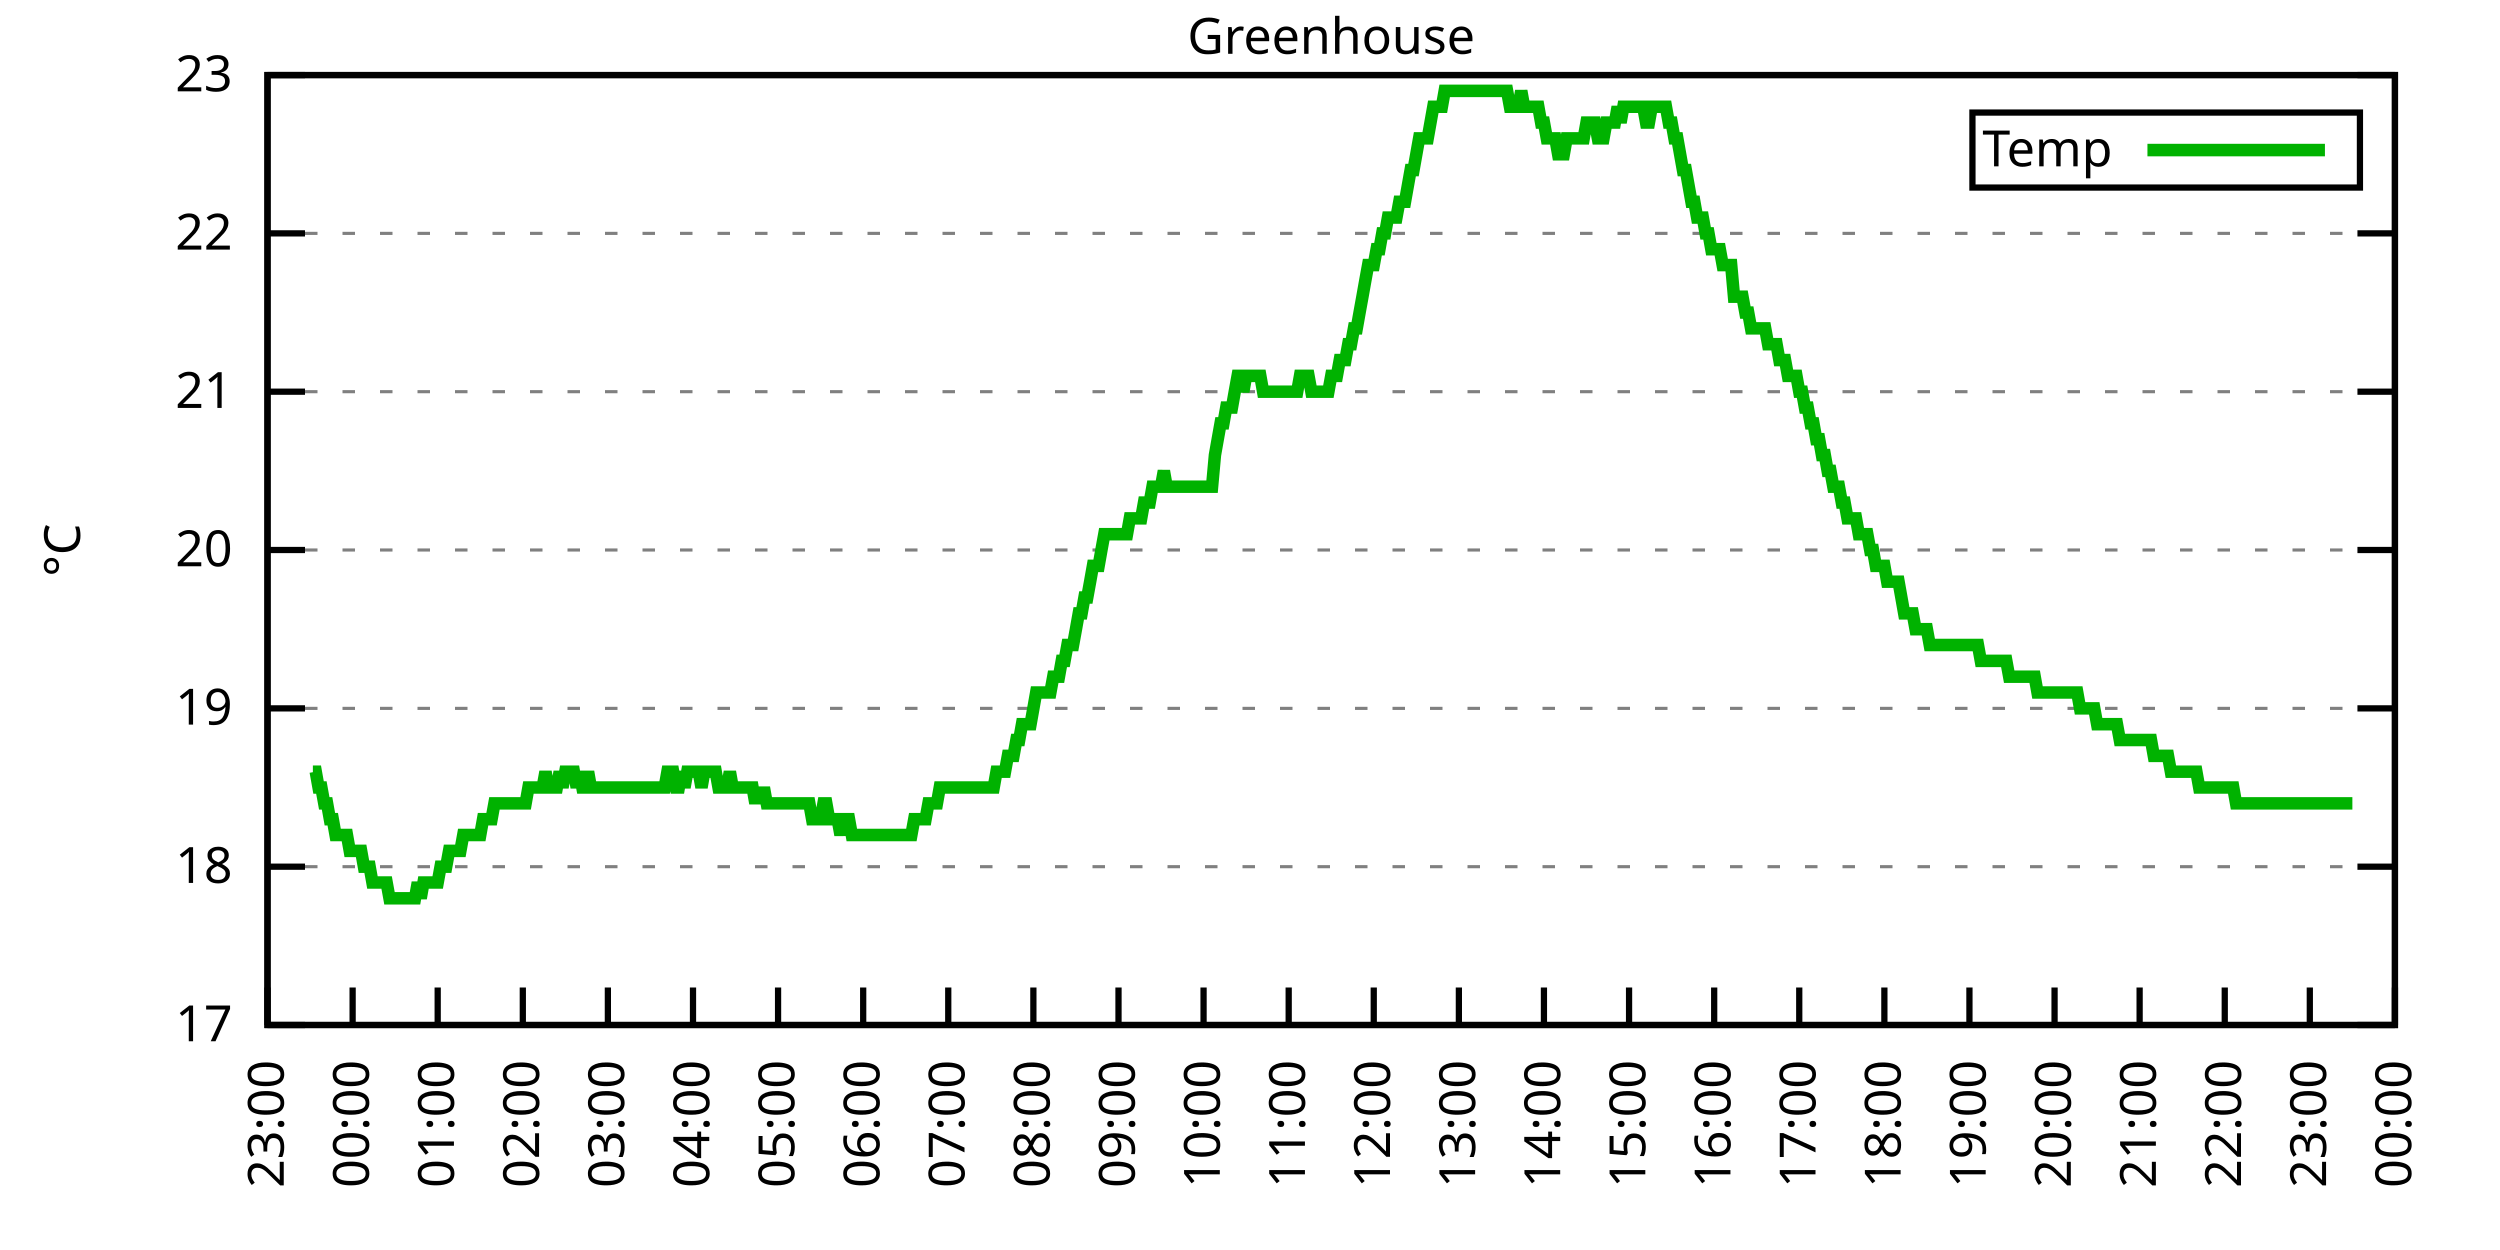
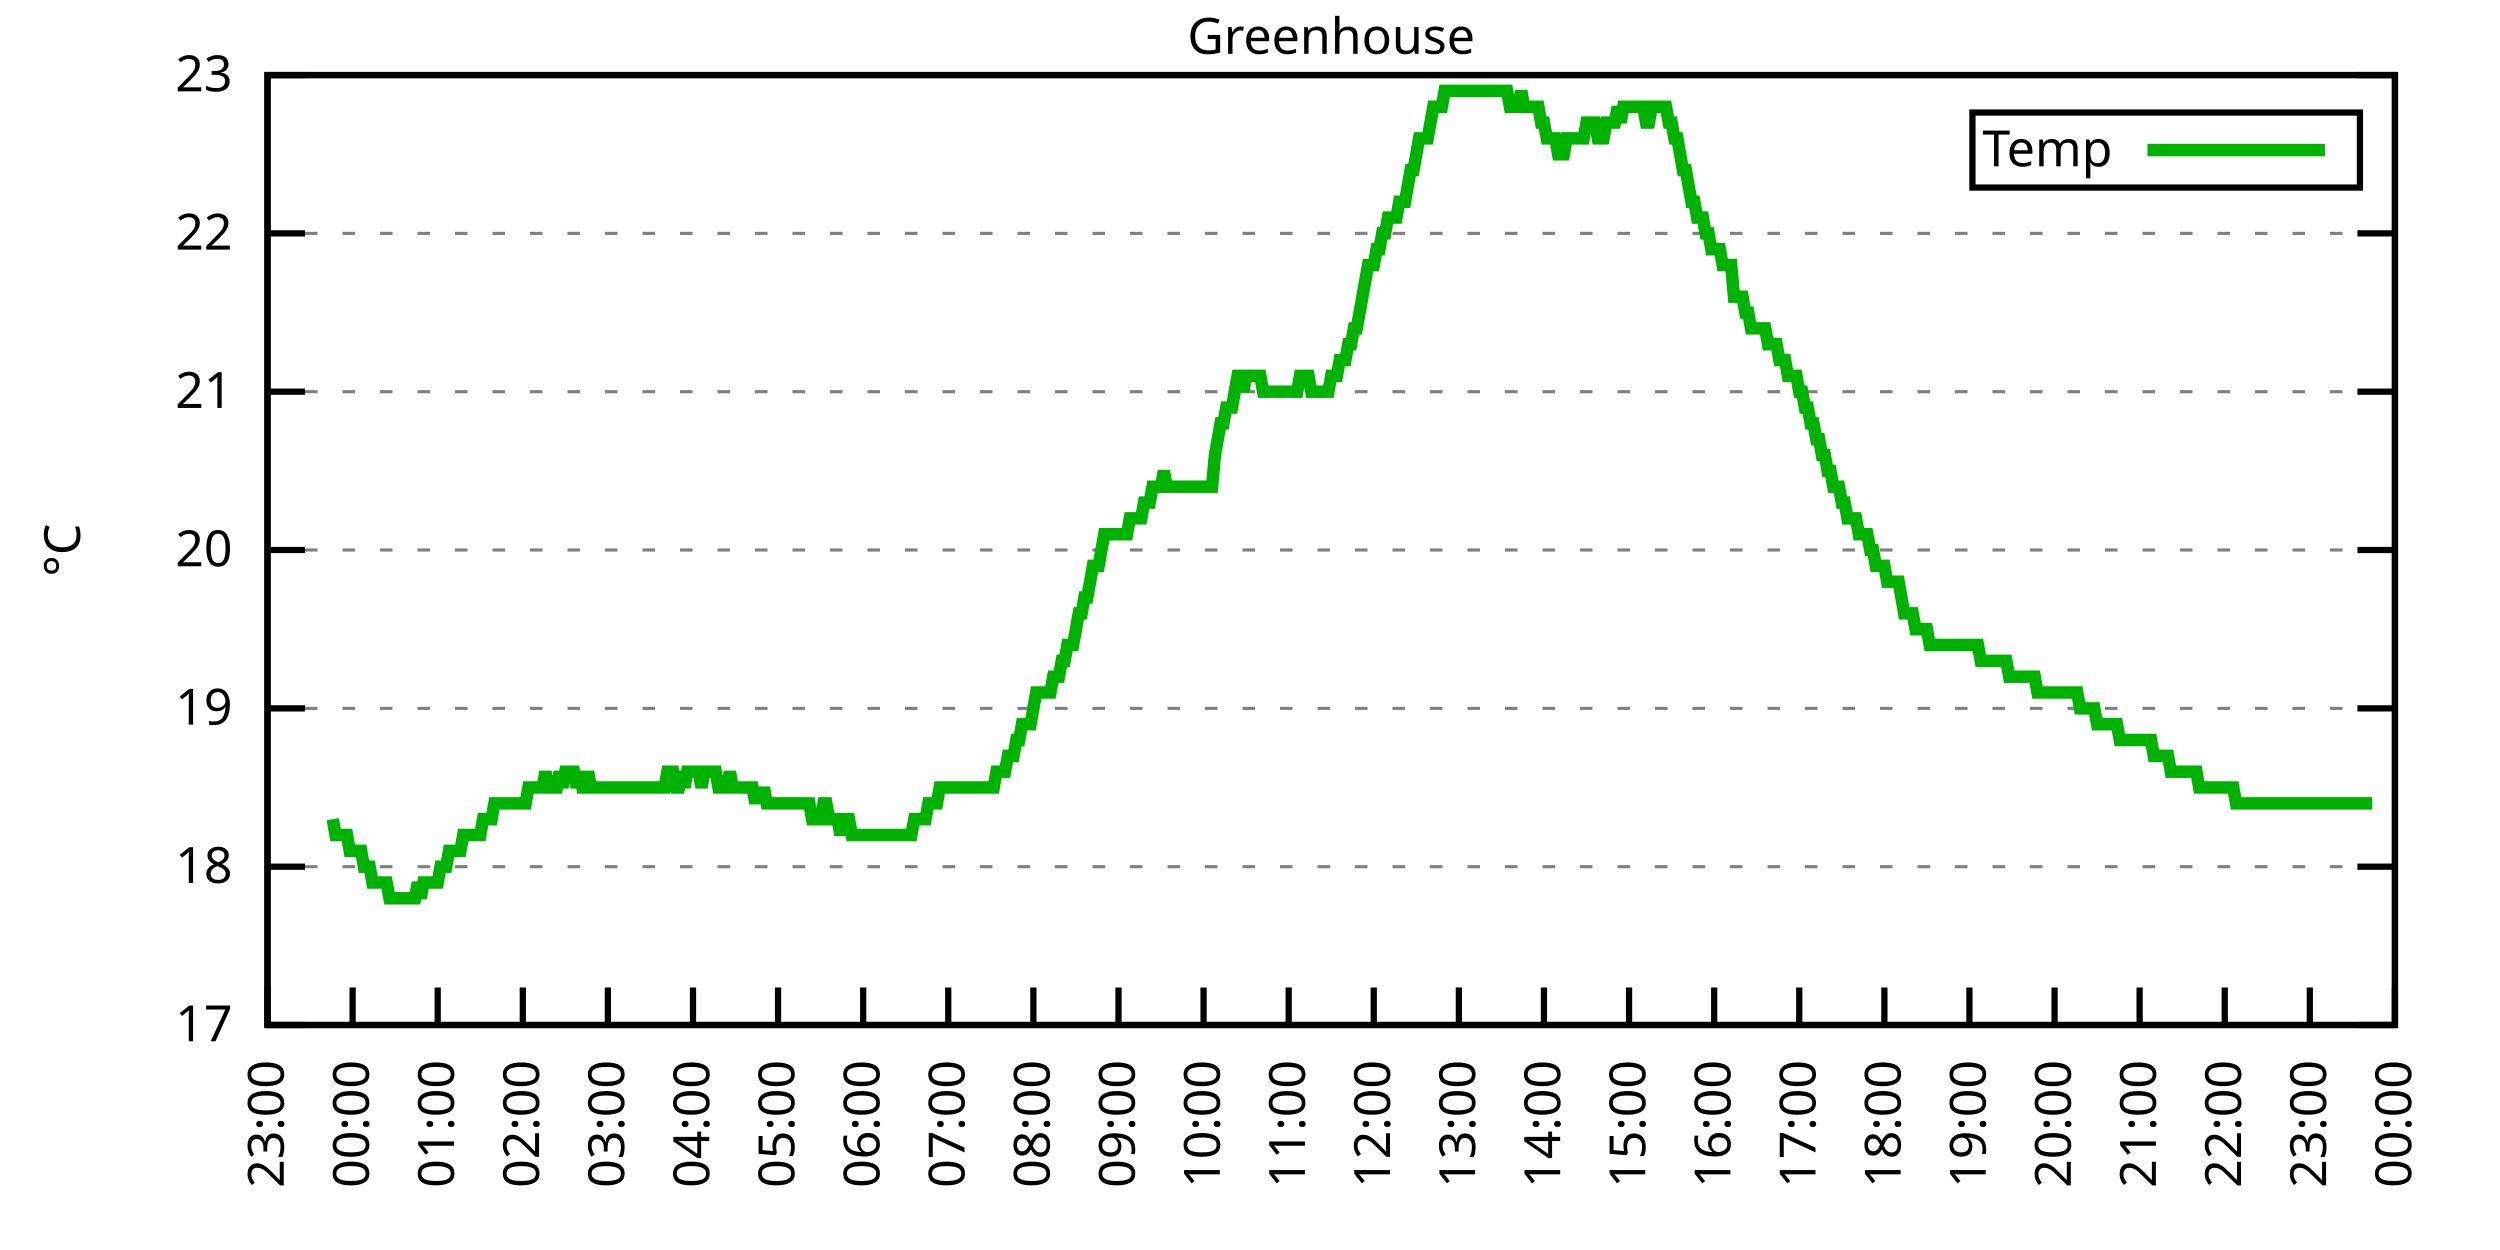
<svg xmlns="http://www.w3.org/2000/svg" xmlns:xlink="http://www.w3.org/1999/xlink" width="400" height="200" viewBox="0 0 400 200">
  <g id="gnuplot_canvas">
    <rect x="0" y="0" width="400" height="200" fill="none" />
    <defs>
      <circle id="gpDot" r="0.5" stroke-width="0.5" stroke="currentColor" />
      <path id="gpPt0" stroke-width="0.333" stroke="currentColor" d="M-1,0 h2 M0,-1 v2" />
      <path id="gpPt1" stroke-width="0.333" stroke="currentColor" d="M-1,-1 L1,1 M1,-1 L-1,1" />
      <path id="gpPt2" stroke-width="0.333" stroke="currentColor" d="M-1,0 L1,0 M0,-1 L0,1 M-1,-1 L1,1 M-1,1 L1,-1" />
      <rect id="gpPt3" stroke-width="0.333" stroke="currentColor" x="-1" y="-1" width="2" height="2" />
      <rect id="gpPt4" stroke-width="0.333" stroke="currentColor" fill="currentColor" x="-1" y="-1" width="2" height="2" />
      <circle id="gpPt5" stroke-width="0.333" stroke="currentColor" cx="0" cy="0" r="1" />
      <use xlink:href="#gpPt5" id="gpPt6" fill="currentColor" stroke="none" />
      <path id="gpPt7" stroke-width="0.333" stroke="currentColor" d="M0,-1.33 L-1.33,0.67 L1.33,0.67 z" />
      <use xlink:href="#gpPt7" id="gpPt8" fill="currentColor" stroke="none" />
      <use xlink:href="#gpPt7" id="gpPt9" stroke="currentColor" transform="rotate(180)" />
      <use xlink:href="#gpPt9" id="gpPt10" fill="currentColor" stroke="none" />
      <use xlink:href="#gpPt3" id="gpPt11" stroke="currentColor" transform="rotate(45)" />
      <use xlink:href="#gpPt11" id="gpPt12" fill="currentColor" stroke="none" />
      <path id="gpPt13" stroke-width="0.333" stroke="currentColor" d="M0,1.330 L1.265,0.411 L0.782,-1.067 L-0.782,-1.076 L-1.265,0.411 z" />
      <use xlink:href="#gpPt13" id="gpPt14" fill="currentColor" stroke="none" />
      <filter id="textbox" filterUnits="objectBoundingBox" x="0" y="0" height="1" width="1">
        <feFlood flood-color="white" flood-opacity="1" result="bgnd" />
        <feComposite in="SourceGraphic" in2="bgnd" operator="atop" />
      </filter>
      <filter id="greybox" filterUnits="objectBoundingBox" x="0" y="0" height="1" width="1">
        <feFlood flood-color="lightgrey" flood-opacity="1" result="grey" />
        <feComposite in="SourceGraphic" in2="grey" operator="atop" />
      </filter>
    </defs>
    <g fill="none" color="white" stroke="currentColor" stroke-width="1.00" stroke-linecap="butt" stroke-linejoin="miter">
</g>
    <g fill="none" color="black" stroke="currentColor" stroke-width="1.00" stroke-linecap="butt" stroke-linejoin="miter">
      <g stroke="none" shape-rendering="crispEdges">
        <polygon fill="rgb(255, 255, 255)" points="42.80,164.00 383.18,164.00 383.18,12.02 42.80,12.02 " />
      </g>
    </g>
    <g fill="none" color="black" stroke="currentColor" stroke-width="1.00" stroke-linecap="butt" stroke-linejoin="miter">
</g>
    <g fill="none" color="black" stroke="black" stroke-width="0.50" stroke-linecap="butt" stroke-linejoin="miter">
</g>
    <g fill="none" color="gray" stroke="currentColor" stroke-width="0.50" stroke-linecap="butt" stroke-linejoin="miter">
      <path stroke="gray" stroke-dasharray="2,4" class="gridline" d="M42.80,164.00 L383.19,164.00  " />
    </g>
    <g fill="none" color="gray" stroke="gray" stroke-width="1.00" stroke-linecap="butt" stroke-linejoin="miter">
</g>
    <g fill="none" color="black" stroke="currentColor" stroke-width="1.00" stroke-linecap="butt" stroke-linejoin="miter">
      <path stroke="black" d="M42.80,164.00 L48.80,164.00 M383.19,164.00 L377.19,164.00  " />
      <g transform="translate(37.20,166.60)" stroke="none" fill="black" font-family="Sans" font-size="8.00" text-anchor="end">
        <text>
          <tspan font-family="Sans"> 17</tspan>
        </text>
      </g>
    </g>
    <g fill="none" color="black" stroke="currentColor" stroke-width="1.00" stroke-linecap="butt" stroke-linejoin="miter">
</g>
    <g fill="none" color="black" stroke="black" stroke-width="0.50" stroke-linecap="butt" stroke-linejoin="miter">
</g>
    <g fill="none" color="gray" stroke="currentColor" stroke-width="0.50" stroke-linecap="butt" stroke-linejoin="miter">
      <path stroke="gray" stroke-dasharray="2,4" class="gridline" d="M42.80,138.67 L383.19,138.67  " />
    </g>
    <g fill="none" color="gray" stroke="gray" stroke-width="1.00" stroke-linecap="butt" stroke-linejoin="miter">
</g>
    <g fill="none" color="black" stroke="currentColor" stroke-width="1.00" stroke-linecap="butt" stroke-linejoin="miter">
      <path stroke="black" d="M42.80,138.67 L48.80,138.67 M383.19,138.67 L377.19,138.67  " />
      <g transform="translate(37.20,141.27)" stroke="none" fill="black" font-family="Sans" font-size="8.00" text-anchor="end">
        <text>
          <tspan font-family="Sans"> 18</tspan>
        </text>
      </g>
    </g>
    <g fill="none" color="black" stroke="currentColor" stroke-width="1.00" stroke-linecap="butt" stroke-linejoin="miter">
</g>
    <g fill="none" color="black" stroke="black" stroke-width="0.50" stroke-linecap="butt" stroke-linejoin="miter">
</g>
    <g fill="none" color="gray" stroke="currentColor" stroke-width="0.50" stroke-linecap="butt" stroke-linejoin="miter">
      <path stroke="gray" stroke-dasharray="2,4" class="gridline" d="M42.80,113.34 L383.19,113.34  " />
    </g>
    <g fill="none" color="gray" stroke="gray" stroke-width="1.00" stroke-linecap="butt" stroke-linejoin="miter">
</g>
    <g fill="none" color="black" stroke="currentColor" stroke-width="1.00" stroke-linecap="butt" stroke-linejoin="miter">
      <path stroke="black" d="M42.80,113.34 L48.80,113.34 M383.19,113.34 L377.19,113.34  " />
      <g transform="translate(37.20,115.94)" stroke="none" fill="black" font-family="Sans" font-size="8.00" text-anchor="end">
        <text>
          <tspan font-family="Sans"> 19</tspan>
        </text>
      </g>
    </g>
    <g fill="none" color="black" stroke="currentColor" stroke-width="1.00" stroke-linecap="butt" stroke-linejoin="miter">
</g>
    <g fill="none" color="black" stroke="black" stroke-width="0.50" stroke-linecap="butt" stroke-linejoin="miter">
</g>
    <g fill="none" color="gray" stroke="currentColor" stroke-width="0.50" stroke-linecap="butt" stroke-linejoin="miter">
      <path stroke="gray" stroke-dasharray="2,4" class="gridline" d="M42.80,88.00 L383.19,88.00  " />
    </g>
    <g fill="none" color="gray" stroke="gray" stroke-width="1.00" stroke-linecap="butt" stroke-linejoin="miter">
</g>
    <g fill="none" color="black" stroke="currentColor" stroke-width="1.00" stroke-linecap="butt" stroke-linejoin="miter">
      <path stroke="black" d="M42.80,88.00 L48.80,88.00 M383.19,88.00 L377.19,88.00  " />
      <g transform="translate(37.20,90.60)" stroke="none" fill="black" font-family="Sans" font-size="8.00" text-anchor="end">
        <text>
          <tspan font-family="Sans"> 20</tspan>
        </text>
      </g>
    </g>
    <g fill="none" color="black" stroke="currentColor" stroke-width="1.00" stroke-linecap="butt" stroke-linejoin="miter">
</g>
    <g fill="none" color="black" stroke="black" stroke-width="0.50" stroke-linecap="butt" stroke-linejoin="miter">
</g>
    <g fill="none" color="gray" stroke="currentColor" stroke-width="0.50" stroke-linecap="butt" stroke-linejoin="miter">
      <path stroke="gray" stroke-dasharray="2,4" class="gridline" d="M42.80,62.67 L383.19,62.67  " />
    </g>
    <g fill="none" color="gray" stroke="gray" stroke-width="1.00" stroke-linecap="butt" stroke-linejoin="miter">
</g>
    <g fill="none" color="black" stroke="currentColor" stroke-width="1.00" stroke-linecap="butt" stroke-linejoin="miter">
      <path stroke="black" d="M42.80,62.67 L48.80,62.67 M383.19,62.67 L377.19,62.67  " />
      <g transform="translate(37.20,65.27)" stroke="none" fill="black" font-family="Sans" font-size="8.00" text-anchor="end">
        <text>
          <tspan font-family="Sans"> 21</tspan>
        </text>
      </g>
    </g>
    <g fill="none" color="black" stroke="currentColor" stroke-width="1.00" stroke-linecap="butt" stroke-linejoin="miter">
</g>
    <g fill="none" color="black" stroke="black" stroke-width="0.50" stroke-linecap="butt" stroke-linejoin="miter">
</g>
    <g fill="none" color="gray" stroke="currentColor" stroke-width="0.50" stroke-linecap="butt" stroke-linejoin="miter">
      <path stroke="gray" stroke-dasharray="2,4" class="gridline" d="M42.80,37.34 L383.19,37.34  " />
    </g>
    <g fill="none" color="gray" stroke="gray" stroke-width="1.00" stroke-linecap="butt" stroke-linejoin="miter">
</g>
    <g fill="none" color="black" stroke="currentColor" stroke-width="1.00" stroke-linecap="butt" stroke-linejoin="miter">
      <path stroke="black" d="M42.80,37.34 L48.80,37.34 M383.19,37.34 L377.19,37.34  " />
      <g transform="translate(37.20,39.94)" stroke="none" fill="black" font-family="Sans" font-size="8.00" text-anchor="end">
        <text>
          <tspan font-family="Sans"> 22</tspan>
        </text>
      </g>
    </g>
    <g fill="none" color="black" stroke="currentColor" stroke-width="1.00" stroke-linecap="butt" stroke-linejoin="miter">
</g>
    <g fill="none" color="black" stroke="black" stroke-width="0.50" stroke-linecap="butt" stroke-linejoin="miter">
</g>
    <g fill="none" color="gray" stroke="currentColor" stroke-width="0.50" stroke-linecap="butt" stroke-linejoin="miter">
      <path stroke="gray" stroke-dasharray="2,4" class="gridline" d="M42.80,12.01 L383.19,12.01  " />
    </g>
    <g fill="none" color="gray" stroke="gray" stroke-width="1.00" stroke-linecap="butt" stroke-linejoin="miter">
</g>
    <g fill="none" color="black" stroke="currentColor" stroke-width="1.00" stroke-linecap="butt" stroke-linejoin="miter">
      <path stroke="black" d="M42.80,12.01 L48.80,12.01 M383.19,12.01 L377.19,12.01  " />
      <g transform="translate(37.20,14.61)" stroke="none" fill="black" font-family="Sans" font-size="8.00" text-anchor="end">
        <text>
          <tspan font-family="Sans"> 23</tspan>
        </text>
      </g>
    </g>
    <g fill="none" color="black" stroke="currentColor" stroke-width="1.00" stroke-linecap="butt" stroke-linejoin="miter">
      <path stroke="black" d="M42.80,164.00 L42.80,158.00  " />
      <g transform="translate(45.40,169.60) rotate(270.00)" stroke="none" fill="black" font-family="Sans" font-size="8.00" text-anchor="end">
        <text>
          <tspan font-family="Sans">23:00</tspan>
        </text>
      </g>
    </g>
    <g fill="none" color="black" stroke="currentColor" stroke-width="1.00" stroke-linecap="butt" stroke-linejoin="miter">
      <path stroke="black" d="M56.42,164.00 L56.42,158.00  " />
      <g transform="translate(59.02,169.60) rotate(270.00)" stroke="none" fill="black" font-family="Sans" font-size="8.00" text-anchor="end">
        <text>
          <tspan font-family="Sans">00:00</tspan>
        </text>
      </g>
    </g>
    <g fill="none" color="black" stroke="currentColor" stroke-width="1.00" stroke-linecap="butt" stroke-linejoin="miter">
      <path stroke="black" d="M70.03,164.00 L70.03,158.00  " />
      <g transform="translate(72.63,169.60) rotate(270.00)" stroke="none" fill="black" font-family="Sans" font-size="8.00" text-anchor="end">
        <text>
          <tspan font-family="Sans">01:00</tspan>
        </text>
      </g>
    </g>
    <g fill="none" color="black" stroke="currentColor" stroke-width="1.00" stroke-linecap="butt" stroke-linejoin="miter">
      <path stroke="black" d="M83.65,164.00 L83.65,158.00  " />
      <g transform="translate(86.25,169.60) rotate(270.00)" stroke="none" fill="black" font-family="Sans" font-size="8.00" text-anchor="end">
        <text>
          <tspan font-family="Sans">02:00</tspan>
        </text>
      </g>
    </g>
    <g fill="none" color="black" stroke="currentColor" stroke-width="1.00" stroke-linecap="butt" stroke-linejoin="miter">
      <path stroke="black" d="M97.26,164.00 L97.26,158.00  " />
      <g transform="translate(99.86,169.60) rotate(270.00)" stroke="none" fill="black" font-family="Sans" font-size="8.00" text-anchor="end">
        <text>
          <tspan font-family="Sans">03:00</tspan>
        </text>
      </g>
    </g>
    <g fill="none" color="black" stroke="currentColor" stroke-width="1.00" stroke-linecap="butt" stroke-linejoin="miter">
      <path stroke="black" d="M110.88,164.00 L110.88,158.00  " />
      <g transform="translate(113.48,169.60) rotate(270.00)" stroke="none" fill="black" font-family="Sans" font-size="8.00" text-anchor="end">
        <text>
          <tspan font-family="Sans">04:00</tspan>
        </text>
      </g>
    </g>
    <g fill="none" color="black" stroke="currentColor" stroke-width="1.00" stroke-linecap="butt" stroke-linejoin="miter">
      <path stroke="black" d="M124.49,164.00 L124.49,158.00  " />
      <g transform="translate(127.09,169.60) rotate(270.00)" stroke="none" fill="black" font-family="Sans" font-size="8.00" text-anchor="end">
        <text>
          <tspan font-family="Sans">05:00</tspan>
        </text>
      </g>
    </g>
    <g fill="none" color="black" stroke="currentColor" stroke-width="1.00" stroke-linecap="butt" stroke-linejoin="miter">
      <path stroke="black" d="M138.11,164.00 L138.11,158.00  " />
      <g transform="translate(140.71,169.60) rotate(270.00)" stroke="none" fill="black" font-family="Sans" font-size="8.00" text-anchor="end">
        <text>
          <tspan font-family="Sans">06:00</tspan>
        </text>
      </g>
    </g>
    <g fill="none" color="black" stroke="currentColor" stroke-width="1.00" stroke-linecap="butt" stroke-linejoin="miter">
      <path stroke="black" d="M151.72,164.00 L151.72,158.00  " />
      <g transform="translate(154.32,169.60) rotate(270.00)" stroke="none" fill="black" font-family="Sans" font-size="8.00" text-anchor="end">
        <text>
          <tspan font-family="Sans">07:00</tspan>
        </text>
      </g>
    </g>
    <g fill="none" color="black" stroke="currentColor" stroke-width="1.00" stroke-linecap="butt" stroke-linejoin="miter">
      <path stroke="black" d="M165.34,164.00 L165.34,158.00  " />
      <g transform="translate(167.94,169.60) rotate(270.00)" stroke="none" fill="black" font-family="Sans" font-size="8.00" text-anchor="end">
        <text>
          <tspan font-family="Sans">08:00</tspan>
        </text>
      </g>
    </g>
    <g fill="none" color="black" stroke="currentColor" stroke-width="1.00" stroke-linecap="butt" stroke-linejoin="miter">
      <path stroke="black" d="M178.96,164.00 L178.96,158.00  " />
      <g transform="translate(181.56,169.60) rotate(270.00)" stroke="none" fill="black" font-family="Sans" font-size="8.00" text-anchor="end">
        <text>
          <tspan font-family="Sans">09:00</tspan>
        </text>
      </g>
    </g>
    <g fill="none" color="black" stroke="currentColor" stroke-width="1.00" stroke-linecap="butt" stroke-linejoin="miter">
      <path stroke="black" d="M192.57,164.00 L192.57,158.00  " />
      <g transform="translate(195.17,169.60) rotate(270.00)" stroke="none" fill="black" font-family="Sans" font-size="8.00" text-anchor="end">
        <text>
          <tspan font-family="Sans">10:00</tspan>
        </text>
      </g>
    </g>
    <g fill="none" color="black" stroke="currentColor" stroke-width="1.00" stroke-linecap="butt" stroke-linejoin="miter">
      <path stroke="black" d="M206.19,164.00 L206.19,158.00  " />
      <g transform="translate(208.79,169.60) rotate(270.00)" stroke="none" fill="black" font-family="Sans" font-size="8.00" text-anchor="end">
        <text>
          <tspan font-family="Sans">11:00</tspan>
        </text>
      </g>
    </g>
    <g fill="none" color="black" stroke="currentColor" stroke-width="1.00" stroke-linecap="butt" stroke-linejoin="miter">
      <path stroke="black" d="M219.80,164.00 L219.80,158.00  " />
      <g transform="translate(222.40,169.60) rotate(270.00)" stroke="none" fill="black" font-family="Sans" font-size="8.00" text-anchor="end">
        <text>
          <tspan font-family="Sans">12:00</tspan>
        </text>
      </g>
    </g>
    <g fill="none" color="black" stroke="currentColor" stroke-width="1.00" stroke-linecap="butt" stroke-linejoin="miter">
      <path stroke="black" d="M233.42,164.00 L233.42,158.00  " />
      <g transform="translate(236.02,169.60) rotate(270.00)" stroke="none" fill="black" font-family="Sans" font-size="8.00" text-anchor="end">
        <text>
          <tspan font-family="Sans">13:00</tspan>
        </text>
      </g>
    </g>
    <g fill="none" color="black" stroke="currentColor" stroke-width="1.00" stroke-linecap="butt" stroke-linejoin="miter">
      <path stroke="black" d="M247.03,164.00 L247.03,158.00  " />
      <g transform="translate(249.63,169.60) rotate(270.00)" stroke="none" fill="black" font-family="Sans" font-size="8.00" text-anchor="end">
        <text>
          <tspan font-family="Sans">14:00</tspan>
        </text>
      </g>
    </g>
    <g fill="none" color="black" stroke="currentColor" stroke-width="1.00" stroke-linecap="butt" stroke-linejoin="miter">
      <path stroke="black" d="M260.65,164.00 L260.65,158.00  " />
      <g transform="translate(263.25,169.60) rotate(270.00)" stroke="none" fill="black" font-family="Sans" font-size="8.00" text-anchor="end">
        <text>
          <tspan font-family="Sans">15:00</tspan>
        </text>
      </g>
    </g>
    <g fill="none" color="black" stroke="currentColor" stroke-width="1.00" stroke-linecap="butt" stroke-linejoin="miter">
      <path stroke="black" d="M274.27,164.00 L274.27,158.00  " />
      <g transform="translate(276.87,169.60) rotate(270.00)" stroke="none" fill="black" font-family="Sans" font-size="8.00" text-anchor="end">
        <text>
          <tspan font-family="Sans">16:00</tspan>
        </text>
      </g>
    </g>
    <g fill="none" color="black" stroke="currentColor" stroke-width="1.00" stroke-linecap="butt" stroke-linejoin="miter">
      <path stroke="black" d="M287.88,164.00 L287.88,158.00  " />
      <g transform="translate(290.48,169.60) rotate(270.00)" stroke="none" fill="black" font-family="Sans" font-size="8.00" text-anchor="end">
        <text>
          <tspan font-family="Sans">17:00</tspan>
        </text>
      </g>
    </g>
    <g fill="none" color="black" stroke="currentColor" stroke-width="1.00" stroke-linecap="butt" stroke-linejoin="miter">
      <path stroke="black" d="M301.50,164.00 L301.50,158.00  " />
      <g transform="translate(304.10,169.60) rotate(270.00)" stroke="none" fill="black" font-family="Sans" font-size="8.00" text-anchor="end">
        <text>
          <tspan font-family="Sans">18:00</tspan>
        </text>
      </g>
    </g>
    <g fill="none" color="black" stroke="currentColor" stroke-width="1.00" stroke-linecap="butt" stroke-linejoin="miter">
      <path stroke="black" d="M315.11,164.00 L315.11,158.00  " />
      <g transform="translate(317.71,169.60) rotate(270.00)" stroke="none" fill="black" font-family="Sans" font-size="8.00" text-anchor="end">
        <text>
          <tspan font-family="Sans">19:00</tspan>
        </text>
      </g>
    </g>
    <g fill="none" color="black" stroke="currentColor" stroke-width="1.00" stroke-linecap="butt" stroke-linejoin="miter">
      <path stroke="black" d="M328.73,164.00 L328.73,158.00  " />
      <g transform="translate(331.33,169.60) rotate(270.00)" stroke="none" fill="black" font-family="Sans" font-size="8.00" text-anchor="end">
        <text>
          <tspan font-family="Sans">20:00</tspan>
        </text>
      </g>
    </g>
    <g fill="none" color="black" stroke="currentColor" stroke-width="1.00" stroke-linecap="butt" stroke-linejoin="miter">
      <path stroke="black" d="M342.34,164.00 L342.34,158.00  " />
      <g transform="translate(344.94,169.60) rotate(270.00)" stroke="none" fill="black" font-family="Sans" font-size="8.00" text-anchor="end">
        <text>
          <tspan font-family="Sans">21:00</tspan>
        </text>
      </g>
    </g>
    <g fill="none" color="black" stroke="currentColor" stroke-width="1.00" stroke-linecap="butt" stroke-linejoin="miter">
      <path stroke="black" d="M355.96,164.00 L355.96,158.00  " />
      <g transform="translate(358.56,169.60) rotate(270.00)" stroke="none" fill="black" font-family="Sans" font-size="8.00" text-anchor="end">
        <text>
          <tspan font-family="Sans">22:00</tspan>
        </text>
      </g>
    </g>
    <g fill="none" color="black" stroke="currentColor" stroke-width="1.00" stroke-linecap="butt" stroke-linejoin="miter">
      <path stroke="black" d="M369.57,164.00 L369.57,158.00  " />
      <g transform="translate(372.17,169.60) rotate(270.00)" stroke="none" fill="black" font-family="Sans" font-size="8.00" text-anchor="end">
        <text>
          <tspan font-family="Sans">23:00</tspan>
        </text>
      </g>
    </g>
    <g fill="none" color="black" stroke="currentColor" stroke-width="1.00" stroke-linecap="butt" stroke-linejoin="miter">
      <path stroke="black" d="M383.19,164.00 L383.19,158.00  " />
      <g transform="translate(385.79,169.60) rotate(270.00)" stroke="none" fill="black" font-family="Sans" font-size="8.00" text-anchor="end">
        <text>
          <tspan font-family="Sans">00:00</tspan>
        </text>
      </g>
    </g>
    <g fill="none" color="black" stroke="currentColor" stroke-width="1.00" stroke-linecap="butt" stroke-linejoin="miter">
</g>
    <g fill="none" color="black" stroke="currentColor" stroke-width="1.00" stroke-linecap="butt" stroke-linejoin="miter">
      <path stroke="black" d="M42.80,12.01 L42.80,164.00 L383.19,164.00 L383.19,12.01 L42.80,12.01 Z  " />
    </g>
    <g fill="none" color="black" stroke="currentColor" stroke-width="1.00" stroke-linecap="butt" stroke-linejoin="miter">
</g>
    <g fill="none" color="black" stroke="currentColor" stroke-width="1.00" stroke-linecap="butt" stroke-linejoin="miter">
      <path stroke="black" d="M315.59,30.01 L315.59,18.01 L377.59,18.01 L377.59,30.01 L315.59,30.01 Z  " />
    </g>
    <g id="Greenhouse_plot_1">
      <g fill="none" color="white" stroke="black" stroke-width="2.00" stroke-linecap="butt" stroke-linejoin="miter">
</g>
      <g fill="none" color="black" stroke="currentColor" stroke-width="2.00" stroke-linecap="butt" stroke-linejoin="miter">
        <g transform="translate(337.99,26.61)" stroke="none" fill="black" font-family="Sans" font-size="8.00" text-anchor="end">
          <text>
            <tspan font-family="Sans">Temp</tspan>
          </text>
        </g>
      </g>
      <g fill="none" color="black" stroke="currentColor" stroke-width="2.00" stroke-linecap="butt" stroke-linejoin="miter">
-         <path stroke="rgb(  0, 178,   0)" d="M343.59,24.01 L371.99,24.01 M50.06,123.47 L50.52,123.47 L50.97,126.00 L51.42,126.00 L51.88,128.54 L52.33,128.54   L52.78,131.07 L53.24,131.07 L53.69,133.60 L54.15,133.60 L54.60,133.60 L55.05,133.60 L55.51,133.60 L55.96,136.14   L56.42,136.14 L56.87,136.14 L57.32,136.14 L57.78,136.14 L58.23,138.67 L58.68,138.67 L59.14,138.67 L59.59,141.20   L60.05,141.20 L60.50,141.20 L60.95,141.20 L61.41,141.20 L61.86,141.20 L62.32,143.73 L62.77,143.73 L63.22,143.73   L63.68,143.73 L64.13,143.73 L64.58,143.73 L65.04,143.73 L65.49,143.73 L65.95,143.73 L66.40,143.73 L66.85,141.20   L67.31,143.73 L67.76,141.20 L68.22,141.20 L68.67,141.20 L69.12,141.20 L69.58,141.20 L70.03,141.20 L70.49,138.67   L70.94,138.67 L71.39,138.67 L71.85,136.14 L72.30,136.14 L72.75,136.14 L73.21,136.14 L73.66,136.14 L74.12,133.60   L74.57,133.60 L75.02,133.60 L75.48,133.60 L75.93,133.60 L76.39,133.60 L76.84,133.60 L77.29,131.07 L77.75,131.07   L78.20,131.07 L78.65,131.07 L79.11,128.54 L79.56,128.54 L80.02,128.54 L80.47,128.54 L80.92,128.54 L81.38,128.54   L81.83,128.54 L82.29,128.54 L82.74,128.54 L83.19,128.54 L83.65,128.54 L84.10,128.54 L84.55,126.00 L85.01,126.00   L85.46,126.00 L85.92,126.00 L86.37,126.00 L86.82,126.00 L87.28,123.47 L87.73,126.00 L88.19,126.00 L88.64,126.00   L89.09,126.00 L89.55,123.47 L90.00,126.00 L90.45,123.47 L90.91,123.47 L91.36,123.47 L91.82,123.47 L92.27,126.00   L92.72,123.47 L93.18,126.00 L93.63,126.00 L94.09,123.47 L94.54,126.00 L94.99,126.00 L95.45,126.00 L95.90,126.00   L96.35,126.00 L96.81,126.00 L97.26,126.00 L97.72,126.00 L98.17,126.00 L98.62,126.00 L99.08,126.00 L99.53,126.00   L99.99,126.00 L100.44,126.00 L100.89,126.00 L101.35,126.00 L101.80,126.00 L102.25,126.00 L102.71,126.00 L103.16,126.00   L103.62,126.00 L104.07,126.00 L104.52,126.00 L104.98,126.00 L105.43,126.00 L105.89,126.00 L106.34,126.00 L106.79,123.47   L107.25,123.47 L107.70,123.47 L108.15,126.00 L108.61,126.00 L109.06,123.47 L109.52,126.00 L109.97,123.47 L110.42,123.47   L110.88,123.47 L111.33,123.47 L111.79,123.47 L112.24,126.00 L112.69,123.47 L113.15,123.47 L113.60,123.47 L114.05,123.47   L114.51,123.47 L114.96,126.00 L115.42,126.00 L115.87,126.00 L116.32,126.00 L116.78,123.47 L117.23,126.00 L117.69,126.00   L118.14,126.00 L118.59,126.00 L119.05,126.00 L119.50,126.00 L119.96,126.00 L120.41,126.00 L120.86,128.54 L121.32,126.00   L121.77,128.54 L122.22,126.00 L122.68,128.54 L123.13,128.54 L123.59,128.54 L124.04,128.54 L124.49,128.54 L124.95,128.54   L125.40,128.54 L125.86,128.54 L126.31,128.54 L126.76,128.54 L127.22,128.54 L127.67,128.54 L128.12,128.54 L128.58,128.54   L129.03,128.54 L129.49,128.54 L129.94,131.07 L130.39,131.07 L130.85,131.07 L131.30,131.07 L131.76,128.54 L132.21,128.54   L132.66,131.07 L133.12,131.07 L133.57,131.07 L134.02,131.07 L134.48,133.60 L134.93,131.07 L135.39,131.07 L135.84,131.07   L136.29,133.60 L136.75,133.60 L137.20,133.60 L137.66,133.60 L138.11,133.60 L138.56,133.60 L139.02,133.60 L139.47,133.60   L139.92,133.60 L140.38,133.60 L140.83,133.60 L141.29,133.60 L141.74,133.60 L142.19,133.60 L142.65,133.60 L143.10,133.60   L143.56,133.60 L144.01,133.60 L144.46,133.60 L144.92,133.60 L145.37,133.60 L145.82,133.60 L146.28,131.07 L146.73,131.07   L147.19,131.07 L147.64,131.07 L148.09,131.07 L148.55,128.54 L149.00,128.54 L149.46,128.54 L149.91,128.54 L150.36,126.00   L150.82,126.00 L151.27,126.00 L151.72,126.00 L152.18,126.00 L152.63,126.00 L153.09,126.00 L153.54,126.00 L153.99,126.00   L154.45,126.00 L154.90,126.00 L155.36,126.00 L155.81,126.00 L156.26,126.00 L156.72,126.00 L157.17,126.00 L157.62,126.00   L158.08,126.00 L158.53,126.00 L158.99,126.00 L159.44,123.47 L159.89,123.47 L160.35,123.47 L160.80,123.47 L161.26,120.94   L161.71,120.94 L162.16,120.94 L162.62,118.40 L163.07,118.40 L163.52,115.87 L163.98,115.87 L164.43,115.87 L164.89,115.87   L165.34,113.34 L165.79,110.80 L166.25,110.80 L166.70,110.80 L167.16,110.80 L167.61,110.80 L168.06,110.80 L168.52,108.27   L168.97,108.27 L169.43,108.27 L169.88,105.74 L170.33,105.74 L170.79,103.20 L171.24,103.20 L171.69,103.20 L172.15,100.67   L172.60,98.14 L173.06,98.14 L173.51,95.60 L173.96,95.60 L174.42,93.07 L174.87,90.54 L175.33,90.54 L175.78,90.54   L176.23,88.00 L176.69,85.47 L177.14,85.47 L177.59,85.47 L178.05,85.47 L178.50,85.47 L178.96,85.47 L179.41,85.47   L179.86,85.47 L180.32,85.47 L180.77,82.94 L181.23,82.94 L181.68,82.94 L182.13,82.94 L182.59,82.94 L183.04,80.41   L183.49,80.41 L183.95,80.41 L184.40,77.87 L184.86,77.87 L185.31,77.87 L185.76,77.87 L186.22,75.34 L186.67,77.87   L187.13,77.87 L187.58,77.87 L188.03,77.87 L188.49,77.87 L188.94,77.87 L189.39,77.87 L189.85,77.87 L190.30,77.87   L190.76,77.87 L191.21,77.87 L191.66,77.87 L192.12,77.87 L192.57,77.87 L193.03,77.87 L193.48,77.87 L193.93,77.87   L194.39,72.81 L194.84,70.27 L195.29,67.74 L195.75,67.74 L196.20,65.21 L196.66,65.21 L197.11,65.21 L197.56,62.67   L198.02,60.14 L198.47,60.14 L198.93,62.67 L199.38,60.14 L199.83,60.14 L200.29,60.14 L200.74,60.14 L201.19,60.14   L201.65,60.14 L202.10,62.67 L202.56,62.67 L203.01,62.67 L203.46,62.67 L203.92,62.67 L204.37,62.67 L204.83,62.67   L205.28,62.67 L205.73,62.67 L206.19,62.67 L206.64,62.67 L207.09,62.67 L207.55,62.67 L208.00,60.14 L208.46,60.14   L208.91,60.14 L209.36,60.14 L209.82,62.67 L210.27,62.67 L210.73,62.67 L211.18,62.67 L211.63,62.67 L212.09,62.67   L212.54,62.67 L213.00,60.14 L213.45,60.14 L213.90,60.14 L214.36,57.61 L214.81,57.61 L215.26,57.61 L215.72,55.07   L216.17,55.07 L216.63,52.54 L217.08,52.54 L217.53,50.01 L217.99,47.47 L218.44,44.94 L218.90,42.41 L219.35,42.41   L219.80,42.41 L220.26,39.87 L220.71,39.87 L221.16,37.34 L221.62,37.34 L222.07,34.81 L222.53,34.81 L222.98,34.81   L223.43,34.81 L223.89,32.28 L224.34,32.28 L224.80,32.28 L225.25,29.74 L225.70,27.21 L226.16,27.21 L226.61,24.68   L227.06,22.14 L227.52,22.14 L227.97,22.14 L228.43,22.14 L228.88,19.61 L229.33,17.08 L229.79,17.08 L230.24,17.08   L230.70,17.08 L231.15,14.54 L231.60,14.54 L232.06,14.54 L232.51,14.54 L232.96,14.54 L233.42,14.54 L233.87,14.54   L234.33,14.54 L234.78,14.54 L235.23,14.54 L235.69,14.54 L236.14,14.54 L236.60,14.54 L237.05,14.54 L237.50,14.54   L237.96,14.54 L238.41,14.54 L238.86,14.54 L239.32,14.54 L239.77,14.54 L240.23,14.54 L240.68,14.54 L241.13,14.54   L241.59,17.08 L242.04,17.08 L242.50,17.08 L242.95,17.08 L243.40,14.54 L243.86,17.08 L244.31,17.08 L244.76,17.08   L245.22,17.08 L245.67,17.08 L246.13,17.08 L246.58,19.61 L247.03,19.61 L247.49,22.14 L247.94,22.14 L248.40,22.14   L248.85,22.14 L249.30,24.68 L249.76,24.68 L250.21,24.68 L250.66,22.14 L251.12,22.14 L251.57,22.14 L252.03,22.14   L252.48,22.14 L252.93,22.14 L253.39,22.14 L253.84,19.61 L254.30,19.61 L254.75,19.61 L255.20,19.61 L255.66,22.14   L256.11,22.14 L256.56,22.14 L257.02,19.61 L257.47,19.61 L257.93,19.61 L258.38,19.61 L258.83,17.08 L259.29,19.61   L259.74,17.08 L260.20,17.08 L260.65,17.08 L261.10,17.08 L261.56,17.08 L262.01,17.08 L262.47,17.08 L262.92,17.08   L263.37,19.61 L263.83,19.61 L264.28,17.08 L264.73,17.08 L265.19,17.08 L265.64,17.08 L266.10,17.08 L266.55,17.08   L267.00,19.61 L267.46,19.61 L267.91,22.14 L268.37,22.14 L268.82,24.68 L269.27,27.21 L269.73,27.21 L270.18,29.74   L270.63,32.28 L271.09,32.28 L271.54,34.81 L272.00,34.81 L272.45,34.81 L272.90,37.34 L273.36,37.34 L273.81,39.87   L274.27,39.87 L274.72,39.87 L275.17,39.87 L275.63,42.41 L276.08,42.41 L276.53,42.41 L276.99,42.41 L277.44,47.47   L277.90,47.47 L278.35,47.47 L278.80,47.47 L279.26,50.01 L279.71,50.01 L280.17,52.54 L280.62,52.54 L281.07,52.54   L281.53,52.54 L281.98,52.54 L282.43,52.54 L282.89,55.07 L283.34,55.07 L283.80,55.07 L284.25,55.07 L284.70,57.61   L285.16,57.61 L285.61,57.61 L286.07,60.14 L286.52,60.14 L286.97,60.14 L287.43,60.14 L287.88,62.67 L288.33,62.67   L288.79,65.21 L289.24,65.21 L289.70,67.74 L290.15,67.74 L290.60,70.27 L291.06,70.27 L291.51,72.81 L291.97,72.81   L292.42,75.34 L292.87,75.34 L293.33,77.87 L293.78,77.87 L294.23,77.87 L294.69,80.41 L295.14,80.41 L295.60,82.94   L296.05,82.94 L296.50,82.94 L296.96,82.94 L297.41,85.47 L297.87,85.47 L298.32,85.47 L298.77,85.47 L299.23,88.00   L299.68,88.00 L300.13,90.54 L300.59,90.54 L301.04,90.54 L301.50,90.54 L301.95,93.07 L302.40,93.07 L302.86,93.07   L303.31,93.07 L303.77,93.07 L304.22,95.60 L304.67,98.14 L305.13,98.14 L305.58,98.14 L306.03,98.14 L306.49,100.67   L306.94,100.67 L307.40,100.67 L307.85,100.67 L308.30,100.67 L308.76,103.20 L309.21,103.20 L309.67,103.20 L310.12,103.20   L310.57,103.20 L311.03,103.20 L311.48,103.20 L311.94,103.20 L312.39,103.20 L312.84,103.20 L313.30,103.20 L313.75,103.20   L314.20,103.20 L314.66,103.20 L315.11,103.20 L315.57,103.20 L316.02,103.20 L316.47,103.20 L316.93,105.74 L317.38,105.74   L317.84,105.74 L318.29,105.74 L318.74,105.74 L319.20,105.74 L319.65,105.74 L320.10,105.74 L320.56,105.74 L321.01,105.74   L321.47,108.27 L321.92,108.27 L322.37,108.27 L322.83,108.27 L323.28,108.27 L323.74,108.27 L324.19,108.27 L324.64,108.27   L325.10,108.27 L325.55,108.27 L326.00,110.80 L326.46,110.80 L326.91,110.80 L327.37,110.80 L327.82,110.80 L328.27,110.80   L328.73,110.80 L329.18,110.80 L329.64,110.80 L330.09,110.80 L330.54,110.80 L331.00,110.80 L331.45,110.80 L331.90,110.80   L332.36,110.80 L332.81,113.34 L333.27,113.34 L333.72,113.34 L334.17,113.34 L334.63,113.34 L335.08,113.34 L335.54,115.87   L335.99,115.87 L336.44,115.87 L336.90,115.87 L337.35,115.87 L337.80,115.87 L338.26,115.87 L338.71,115.87 L339.17,118.40   L339.62,118.40 L340.07,118.40 L340.53,118.40 L340.98,118.40 L341.44,118.40 L341.89,118.40 L342.34,118.40 L342.80,118.40   L343.25,118.40 L343.70,118.40 L344.16,118.40 L344.61,120.94 L345.07,120.94 L345.52,120.94 L345.97,120.94 L346.43,120.94   L346.88,120.94 L347.34,123.47 L347.79,123.47 L348.24,123.47 L348.70,123.47 L349.15,123.47 L349.60,123.47 L350.06,123.47   L350.51,123.47 L350.97,123.47 L351.42,123.47 L351.87,126.00 L352.33,126.00 L352.78,126.00 L353.24,126.00 L353.69,126.00   L354.14,126.00 L354.60,126.00 L355.05,126.00 L355.50,126.00 L355.96,126.00 L356.41,126.00 L356.87,126.00 L357.32,126.00   L357.77,128.54 L358.23,128.54 L358.68,128.54 L359.14,128.54 L359.59,128.54 L360.04,128.54 L360.50,128.54 L360.95,128.54   L361.41,128.54 L361.86,128.54 L362.31,128.54 L362.77,128.54 L363.22,128.54 L363.67,128.54 L364.13,128.54 L364.58,128.54   L365.04,128.54 L365.49,128.54 L365.94,128.54 L366.40,128.54 L366.85,128.54 L367.31,128.54 L367.76,128.54 L368.21,128.54   L368.67,128.54 L369.12,128.54 L369.57,128.54 L370.03,128.54 L370.48,128.54 L370.94,128.54 L371.39,128.54 L371.84,128.54   L372.30,128.54 L372.75,128.54 L373.21,128.54 L373.66,128.54 L374.11,128.54 L374.57,128.54 L375.02,128.54 L375.47,128.54   L375.93,128.54 L376.38,128.54  " />
+         <path stroke="rgb(  0, 178,   0)" d="M343.59,24.01 L371.99,24.01 M53.24,131.07 L53.69,133.60 L54.15,133.60 L54.60,133.60 L55.05,133.60 L55.51,133.60   L55.96,136.14 L56.42,136.14 L56.87,136.14 L57.32,136.14 L57.78,136.14 L58.23,138.67 L58.68,138.67 L59.14,138.67   L59.59,141.20 L60.05,141.20 L60.50,141.20 L60.95,141.20 L61.41,141.20 L61.86,141.20 L62.32,143.73 L62.77,143.73   L63.22,143.73 L63.68,143.73 L64.13,143.73 L64.58,143.73 L65.04,143.73 L65.49,143.73 L65.95,143.73 L66.40,143.73   L66.85,141.20 L67.31,143.73 L67.76,141.20 L68.22,141.20 L68.67,141.20 L69.12,141.20 L69.58,141.20 L70.03,141.20   L70.49,138.67 L70.94,138.67 L71.39,138.67 L71.85,136.14 L72.30,136.14 L72.75,136.14 L73.21,136.14 L73.66,136.14   L74.12,133.60 L74.57,133.60 L75.02,133.60 L75.48,133.60 L75.93,133.60 L76.39,133.60 L76.84,133.60 L77.29,131.07   L77.75,131.07 L78.20,131.07 L78.65,131.07 L79.11,128.54 L79.56,128.54 L80.02,128.54 L80.47,128.54 L80.92,128.54   L81.38,128.54 L81.83,128.54 L82.29,128.54 L82.74,128.54 L83.19,128.54 L83.65,128.54 L84.10,128.54 L84.55,126.00   L85.01,126.00 L85.46,126.00 L85.92,126.00 L86.37,126.00 L86.82,126.00 L87.28,123.47 L87.73,126.00 L88.19,126.00   L88.64,126.00 L89.09,126.00 L89.55,123.47 L90.00,126.00 L90.45,123.47 L90.91,123.47 L91.36,123.47 L91.82,123.47   L92.27,126.00 L92.72,123.47 L93.18,126.00 L93.63,126.00 L94.09,123.47 L94.54,126.00 L94.99,126.00 L95.45,126.00   L95.90,126.00 L96.35,126.00 L96.81,126.00 L97.26,126.00 L97.72,126.00 L98.17,126.00 L98.62,126.00 L99.08,126.00   L99.53,126.00 L99.99,126.00 L100.44,126.00 L100.89,126.00 L101.35,126.00 L101.80,126.00 L102.25,126.00 L102.71,126.00   L103.16,126.00 L103.62,126.00 L104.07,126.00 L104.52,126.00 L104.98,126.00 L105.43,126.00 L105.89,126.00 L106.34,126.00   L106.79,123.47 L107.25,123.47 L107.70,123.47 L108.15,126.00 L108.61,126.00 L109.06,123.47 L109.52,126.00 L109.97,123.47   L110.42,123.47 L110.88,123.47 L111.33,123.47 L111.79,123.47 L112.24,126.00 L112.69,123.47 L113.15,123.47 L113.60,123.47   L114.05,123.47 L114.51,123.47 L114.96,126.00 L115.42,126.00 L115.87,126.00 L116.32,126.00 L116.78,123.47 L117.23,126.00   L117.69,126.00 L118.14,126.00 L118.59,126.00 L119.05,126.00 L119.50,126.00 L119.96,126.00 L120.41,126.00 L120.86,128.54   L121.32,126.00 L121.77,128.54 L122.22,126.00 L122.68,128.54 L123.13,128.54 L123.59,128.54 L124.04,128.54 L124.49,128.54   L124.95,128.54 L125.40,128.54 L125.86,128.54 L126.31,128.54 L126.76,128.54 L127.22,128.54 L127.67,128.54 L128.12,128.54   L128.58,128.54 L129.03,128.54 L129.49,128.54 L129.94,131.07 L130.39,131.07 L130.85,131.07 L131.30,131.07 L131.76,128.54   L132.21,128.54 L132.66,131.07 L133.12,131.07 L133.57,131.07 L134.02,131.07 L134.48,133.60 L134.93,131.07 L135.39,131.07   L135.84,131.07 L136.29,133.60 L136.75,133.60 L137.20,133.60 L137.66,133.60 L138.11,133.60 L138.56,133.60 L139.02,133.60   L139.47,133.60 L139.92,133.60 L140.38,133.60 L140.83,133.60 L141.29,133.60 L141.74,133.60 L142.19,133.60 L142.65,133.60   L143.10,133.60 L143.56,133.60 L144.01,133.60 L144.46,133.60 L144.92,133.60 L145.37,133.60 L145.82,133.60 L146.28,131.07   L146.73,131.07 L147.19,131.07 L147.64,131.07 L148.09,131.07 L148.55,128.54 L149.00,128.54 L149.46,128.54 L149.91,128.54   L150.36,126.00 L150.82,126.00 L151.27,126.00 L151.72,126.00 L152.18,126.00 L152.63,126.00 L153.09,126.00 L153.54,126.00   L153.99,126.00 L154.45,126.00 L154.90,126.00 L155.36,126.00 L155.81,126.00 L156.26,126.00 L156.72,126.00 L157.17,126.00   L157.62,126.00 L158.08,126.00 L158.53,126.00 L158.99,126.00 L159.44,123.47 L159.89,123.47 L160.35,123.47 L160.80,123.47   L161.26,120.94 L161.71,120.94 L162.16,120.94 L162.62,118.40 L163.07,118.40 L163.52,115.87 L163.98,115.87 L164.43,115.87   L164.89,115.87 L165.34,113.34 L165.79,110.80 L166.25,110.80 L166.70,110.80 L167.16,110.80 L167.61,110.80 L168.06,110.80   L168.52,108.27 L168.97,108.27 L169.43,108.27 L169.88,105.74 L170.33,105.74 L170.79,103.20 L171.24,103.20 L171.69,103.20   L172.15,100.67 L172.60,98.14 L173.06,98.14 L173.51,95.60 L173.96,95.60 L174.42,93.07 L174.87,90.54 L175.33,90.54   L175.78,90.54 L176.23,88.00 L176.69,85.47 L177.14,85.47 L177.59,85.47 L178.05,85.47 L178.50,85.47 L178.96,85.47   L179.41,85.47 L179.86,85.47 L180.32,85.47 L180.77,82.94 L181.23,82.94 L181.68,82.94 L182.13,82.94 L182.59,82.94   L183.04,80.41 L183.49,80.41 L183.95,80.41 L184.40,77.87 L184.86,77.87 L185.31,77.87 L185.76,77.87 L186.22,75.34   L186.67,77.87 L187.13,77.87 L187.58,77.87 L188.03,77.87 L188.49,77.87 L188.94,77.87 L189.39,77.87 L189.85,77.87   L190.30,77.87 L190.76,77.87 L191.21,77.87 L191.66,77.87 L192.12,77.87 L192.57,77.87 L193.03,77.87 L193.48,77.87   L193.93,77.87 L194.39,72.81 L194.84,70.27 L195.29,67.74 L195.75,67.74 L196.20,65.21 L196.66,65.21 L197.11,65.21   L197.56,62.67 L198.02,60.14 L198.47,60.14 L198.93,62.67 L199.38,60.14 L199.83,60.14 L200.29,60.14 L200.74,60.14   L201.19,60.14 L201.65,60.14 L202.10,62.67 L202.56,62.67 L203.01,62.67 L203.46,62.67 L203.92,62.67 L204.37,62.67   L204.83,62.67 L205.28,62.67 L205.73,62.67 L206.19,62.67 L206.64,62.67 L207.09,62.67 L207.55,62.67 L208.00,60.14   L208.46,60.14 L208.91,60.14 L209.36,60.14 L209.82,62.67 L210.27,62.67 L210.73,62.67 L211.18,62.67 L211.63,62.67   L212.09,62.67 L212.54,62.67 L213.00,60.14 L213.45,60.14 L213.90,60.14 L214.36,57.61 L214.81,57.61 L215.26,57.61   L215.72,55.07 L216.17,55.07 L216.63,52.54 L217.08,52.54 L217.53,50.01 L217.99,47.47 L218.44,44.94 L218.90,42.41   L219.35,42.41 L219.80,42.41 L220.26,39.87 L220.71,39.87 L221.16,37.34 L221.62,37.34 L222.07,34.81 L222.53,34.81   L222.98,34.81 L223.43,34.81 L223.89,32.28 L224.34,32.28 L224.80,32.28 L225.25,29.74 L225.70,27.21 L226.16,27.21   L226.61,24.68 L227.06,22.14 L227.52,22.14 L227.97,22.14 L228.43,22.14 L228.88,19.61 L229.33,17.08 L229.79,17.08   L230.24,17.08 L230.70,17.08 L231.15,14.54 L231.60,14.54 L232.06,14.54 L232.51,14.54 L232.96,14.54 L233.42,14.54   L233.87,14.54 L234.33,14.54 L234.78,14.54 L235.23,14.54 L235.69,14.54 L236.14,14.54 L236.60,14.54 L237.05,14.54   L237.50,14.54 L237.96,14.54 L238.41,14.54 L238.86,14.54 L239.32,14.54 L239.77,14.54 L240.23,14.54 L240.68,14.54   L241.13,14.54 L241.59,17.08 L242.04,17.08 L242.50,17.08 L242.95,17.08 L243.40,14.54 L243.86,17.08 L244.31,17.08   L244.76,17.08 L245.22,17.08 L245.67,17.08 L246.13,17.08 L246.58,19.61 L247.03,19.61 L247.49,22.14 L247.94,22.14   L248.40,22.14 L248.85,22.14 L249.30,24.68 L249.76,24.68 L250.21,24.68 L250.66,22.14 L251.12,22.14 L251.57,22.14   L252.03,22.14 L252.48,22.14 L252.93,22.14 L253.39,22.14 L253.84,19.61 L254.30,19.61 L254.75,19.61 L255.20,19.61   L255.66,22.14 L256.11,22.14 L256.56,22.14 L257.02,19.61 L257.47,19.61 L257.93,19.61 L258.38,19.61 L258.83,17.08   L259.29,19.61 L259.74,17.08 L260.20,17.08 L260.65,17.08 L261.10,17.08 L261.56,17.08 L262.01,17.08 L262.47,17.08   L262.92,17.08 L263.37,19.61 L263.83,19.61 L264.28,17.08 L264.73,17.08 L265.19,17.08 L265.64,17.08 L266.10,17.08   L266.55,17.08 L267.00,19.61 L267.46,19.61 L267.91,22.14 L268.37,22.14 L268.82,24.68 L269.27,27.21 L269.73,27.21   L270.18,29.74 L270.63,32.28 L271.09,32.28 L271.54,34.81 L272.00,34.81 L272.45,34.81 L272.90,37.34 L273.36,37.34   L273.81,39.87 L274.27,39.87 L274.72,39.87 L275.17,39.87 L275.63,42.41 L276.08,42.41 L276.53,42.41 L276.99,42.41   L277.44,47.47 L277.90,47.47 L278.35,47.47 L278.80,47.47 L279.26,50.01 L279.71,50.01 L280.17,52.54 L280.62,52.54   L281.07,52.54 L281.53,52.54 L281.98,52.54 L282.43,52.54 L282.89,55.07 L283.34,55.07 L283.80,55.07 L284.25,55.07   L284.70,57.61 L285.16,57.61 L285.61,57.61 L286.07,60.14 L286.52,60.14 L286.97,60.14 L287.43,60.14 L287.88,62.67   L288.33,62.67 L288.79,65.21 L289.24,65.21 L289.70,67.74 L290.15,67.74 L290.60,70.27 L291.06,70.27 L291.51,72.81   L291.97,72.81 L292.42,75.34 L292.87,75.34 L293.33,77.87 L293.78,77.87 L294.23,77.87 L294.69,80.41 L295.14,80.41   L295.60,82.94 L296.05,82.94 L296.50,82.94 L296.96,82.94 L297.41,85.47 L297.87,85.47 L298.32,85.47 L298.77,85.47   L299.23,88.00 L299.68,88.00 L300.13,90.54 L300.59,90.54 L301.04,90.54 L301.50,90.54 L301.95,93.07 L302.40,93.07   L302.86,93.07 L303.31,93.07 L303.77,93.07 L304.22,95.60 L304.67,98.14 L305.13,98.14 L305.58,98.14 L306.03,98.14   L306.49,100.67 L306.94,100.67 L307.40,100.67 L307.85,100.67 L308.30,100.67 L308.76,103.20 L309.21,103.20 L309.67,103.20   L310.12,103.20 L310.57,103.20 L311.03,103.20 L311.48,103.20 L311.94,103.20 L312.39,103.20 L312.84,103.20 L313.30,103.20   L313.75,103.20 L314.20,103.20 L314.66,103.20 L315.11,103.20 L315.57,103.20 L316.02,103.20 L316.47,103.20 L316.93,105.74   L317.38,105.74 L317.84,105.74 L318.29,105.74 L318.74,105.74 L319.20,105.74 L319.65,105.74 L320.10,105.74 L320.56,105.74   L321.01,105.74 L321.47,108.27 L321.92,108.27 L322.37,108.27 L322.83,108.27 L323.28,108.27 L323.74,108.27 L324.19,108.27   L324.64,108.27 L325.10,108.27 L325.55,108.27 L326.00,110.80 L326.46,110.80 L326.91,110.80 L327.37,110.80 L327.82,110.80   L328.27,110.80 L328.73,110.80 L329.18,110.80 L329.64,110.80 L330.09,110.80 L330.54,110.80 L331.00,110.80 L331.45,110.80   L331.90,110.80 L332.36,110.80 L332.81,113.34 L333.27,113.34 L333.72,113.34 L334.17,113.34 L334.63,113.34 L335.08,113.34   L335.54,115.87 L335.99,115.87 L336.44,115.87 L336.90,115.87 L337.35,115.87 L337.80,115.87 L338.26,115.87 L338.71,115.87   L339.17,118.40 L339.62,118.40 L340.07,118.40 L340.53,118.40 L340.98,118.40 L341.44,118.40 L341.89,118.40 L342.34,118.40   L342.80,118.40 L343.25,118.40 L343.70,118.40 L344.16,118.40 L344.61,120.94 L345.07,120.94 L345.52,120.94 L345.97,120.94   L346.43,120.94 L346.88,120.94 L347.34,123.47 L347.79,123.47 L348.24,123.47 L348.70,123.47 L349.15,123.47 L349.60,123.47   L350.06,123.47 L350.51,123.47 L350.97,123.47 L351.42,123.47 L351.87,126.00 L352.33,126.00 L352.78,126.00 L353.24,126.00   L353.69,126.00 L354.14,126.00 L354.60,126.00 L355.05,126.00 L355.50,126.00 L355.96,126.00 L356.41,126.00 L356.87,126.00   L357.32,126.00 L357.77,128.54 L358.23,128.54 L358.68,128.54 L359.14,128.54 L359.59,128.54 L360.04,128.54 L360.50,128.54   L360.95,128.54 L361.41,128.54 L361.86,128.54 L362.31,128.54 L362.77,128.54 L363.22,128.54 L363.67,128.54 L364.13,128.54   L364.58,128.54 L365.04,128.54 L365.49,128.54 L365.94,128.54 L366.40,128.54 L366.85,128.54 L367.31,128.54 L367.76,128.54   L368.21,128.54 L368.67,128.54 L369.12,128.54 L369.57,128.54 L370.03,128.54 L370.48,128.54 L370.94,128.54 L371.39,128.54   L371.84,128.54 L372.30,128.54 L372.75,128.54 L373.21,128.54 L373.66,128.54 L374.11,128.54 L374.57,128.54 L375.02,128.54   L375.47,128.54 L375.93,128.54 L376.38,128.54 L376.84,128.54 L377.29,128.54 L377.74,128.54 L378.20,128.54 L378.65,128.54   L379.11,128.54 L379.56,128.54  " />
      </g>
    </g>
    <g fill="none" color="black" stroke="currentColor" stroke-width="2.00" stroke-linecap="butt" stroke-linejoin="miter">
</g>
    <g fill="none" color="black" stroke="black" stroke-width="1.00" stroke-linecap="butt" stroke-linejoin="miter">
</g>
    <g fill="none" color="black" stroke="currentColor" stroke-width="1.00" stroke-linecap="butt" stroke-linejoin="miter">
      <path stroke="black" d="M42.80,12.01 L42.80,164.00 L383.19,164.00 L383.19,12.01 L42.80,12.01 Z  " />
      <g transform="translate(12.80,88.01) rotate(270.00)" stroke="none" fill="black" font-family="Sans" font-size="8.00" text-anchor="middle">
        <text>
          <tspan font-family="Sans">°C</tspan>
        </text>
      </g>
    </g>
    <g fill="none" color="black" stroke="currentColor" stroke-width="1.00" stroke-linecap="butt" stroke-linejoin="miter">
</g>
    <g fill="none" color="black" stroke="currentColor" stroke-width="1.00" stroke-linecap="butt" stroke-linejoin="miter">
      <g transform="translate(212.99,8.61)" stroke="none" fill="black" font-family="Sans" font-size="8.00" text-anchor="middle">
        <text>
          <tspan font-family="Sans">Greenhouse</tspan>
        </text>
      </g>
    </g>
    <g fill="none" color="black" stroke="currentColor" stroke-width="1.00" stroke-linecap="butt" stroke-linejoin="miter">
</g>
  </g>
</svg>
